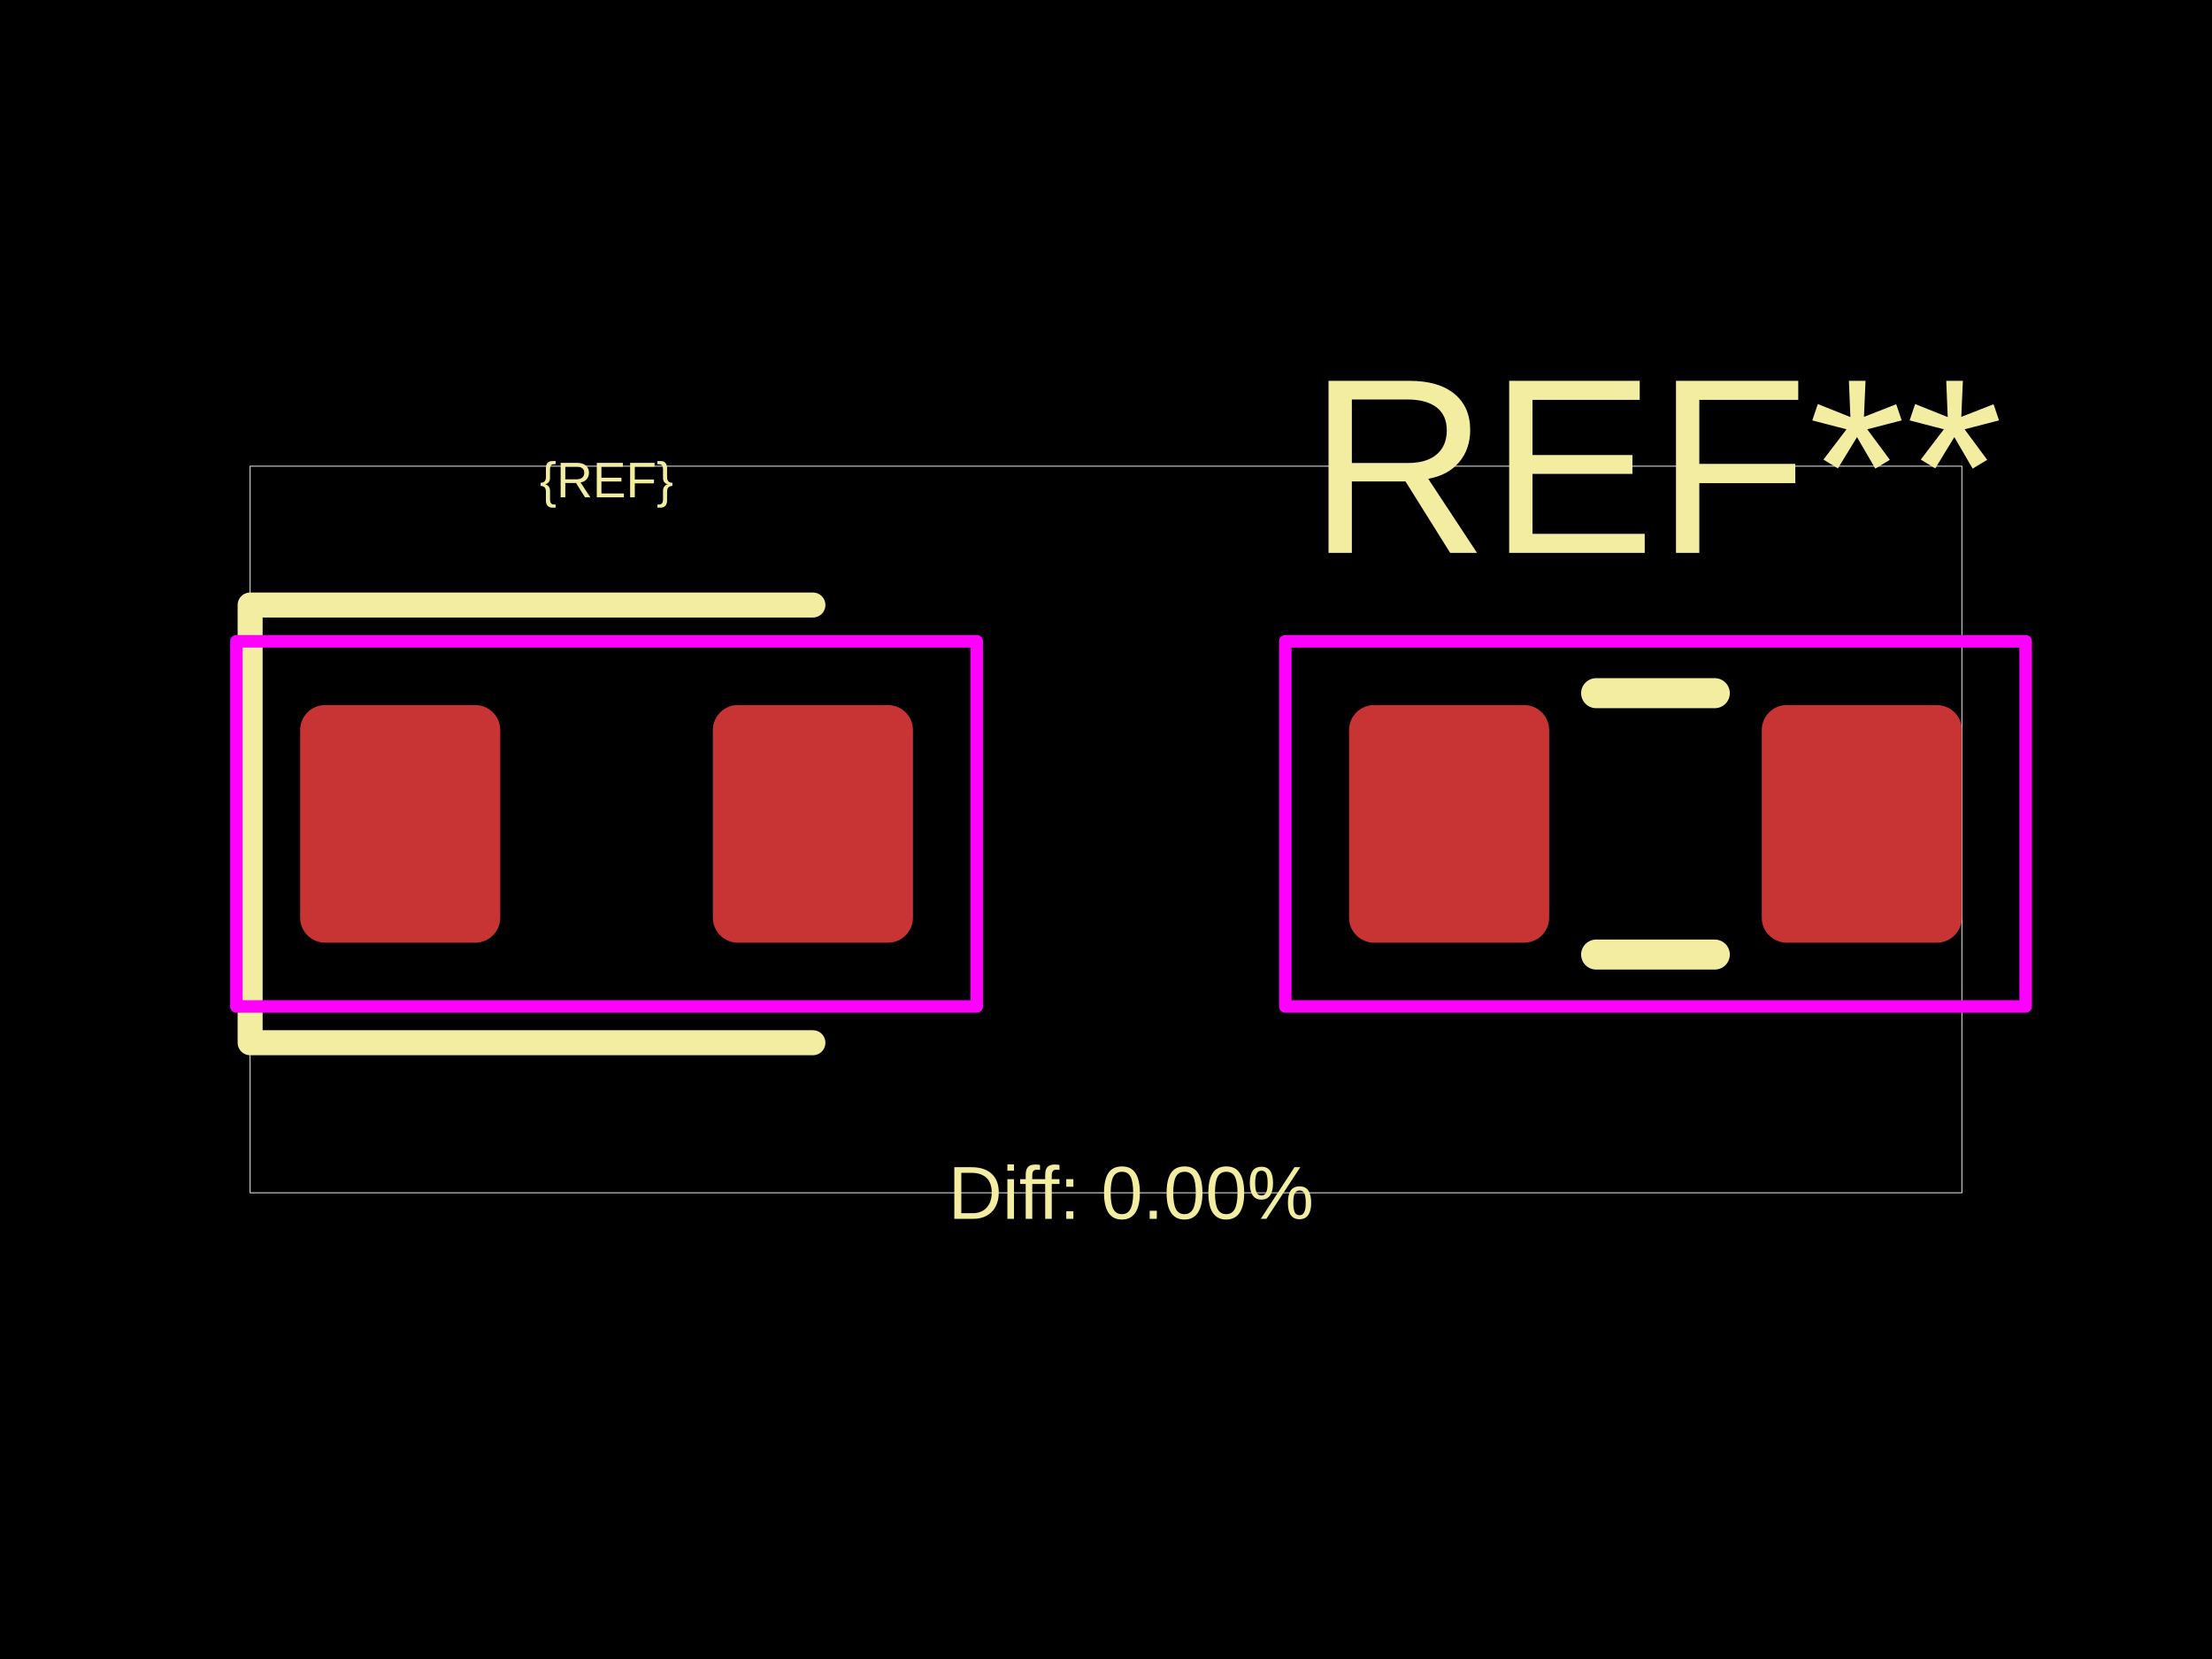
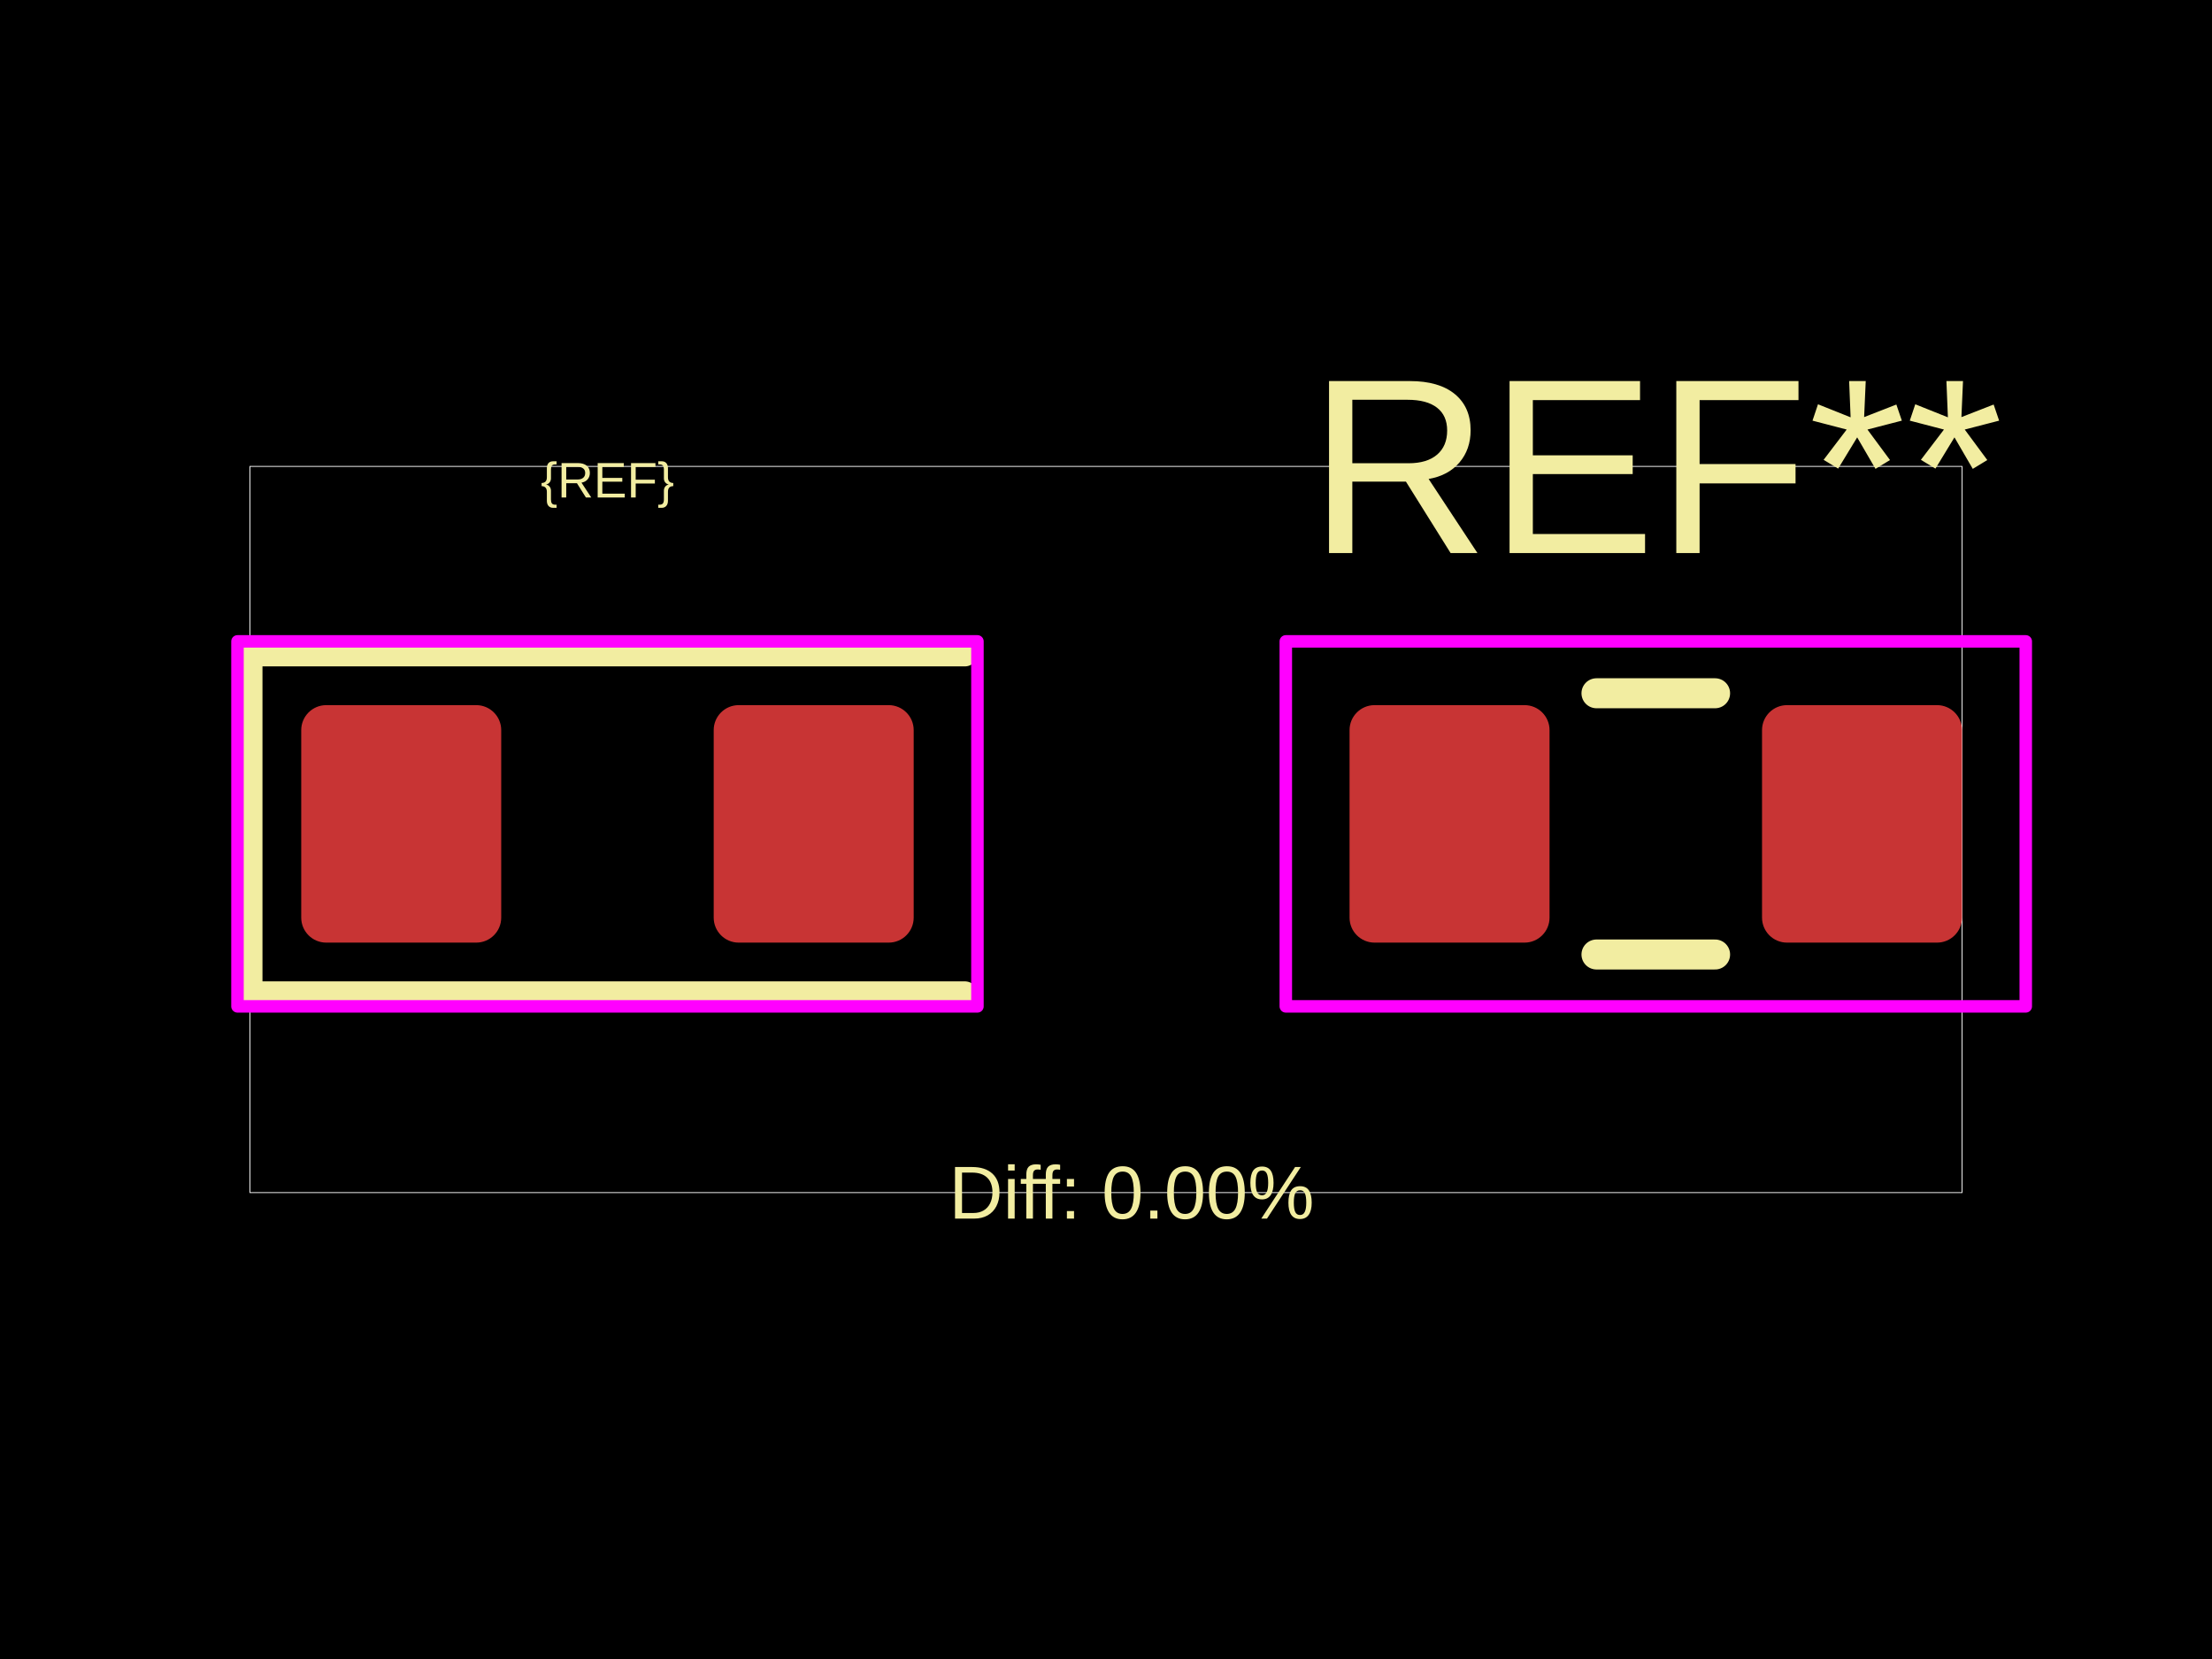
<svg xmlns="http://www.w3.org/2000/svg" width="800" height="600">
  <style />
  <rect class="boundary" x="0" y="0" fill="#000" width="800" height="600" data-type="pcb_background" data-pcb-layer="global" />
-   <rect class="pcb-boundary" fill="none" stroke="#fff" stroke-width="0.3" x="90.461" y="168.605" width="619.077" height="262.79" data-type="pcb_boundary" data-pcb-layer="global" />
-   <rect class="pcb-pad" fill="rgb(200, 52, 52)" x="108.554" y="254.995" width="72.369" height="85.938" data-type="pcb_smtpad" data-pcb-layer="top" rx="9.046" ry="9.046" />
-   <rect class="pcb-pad" fill="rgb(200, 52, 52)" x="257.815" y="254.995" width="72.369" height="85.938" data-type="pcb_smtpad" data-pcb-layer="top" rx="9.046" ry="9.046" />
-   <rect class="pcb-pad" fill="rgb(200, 52, 52)" x="487.908" y="254.995" width="72.369" height="85.938" data-type="pcb_smtpad" data-pcb-layer="top" rx="9.046" ry="9.046" />
-   <rect class="pcb-pad" fill="rgb(200, 52, 52)" x="637.17" y="254.995" width="72.369" height="85.938" data-type="pcb_smtpad" data-pcb-layer="top" rx="9.046" ry="9.046" />
-   <path class="pcb-silkscreen pcb-silkscreen-top" d="M 293.999 218.811 L 90.461 218.811 L 90.461 377.118 L 293.999 377.118" fill="none" stroke="#f2eda1" stroke-width="9.046" stroke-linecap="round" stroke-linejoin="round" data-pcb-component-id="" data-pcb-silkscreen-path-id="" data-type="pcb_silkscreen_path" data-pcb-layer="top" />
-   <text x="0" y="0" dx="0" dy="0" fill="#f2eda1" font-family="Arial, sans-serif" font-size="18.092" text-anchor="middle" dominant-baseline="central" transform="matrix(1,0,0,1,219.3687,173.5803)" class="pcb-silkscreen-text pcb-silkscreen-top" data-pcb-silkscreen-text-id="silkscreen_text_1" stroke="none" data-type="pcb_silkscreen_text" data-pcb-layer="top">{REF}</text>
-   <text x="0" y="0" dx="0" dy="0" fill="#f2eda1" font-family="Arial, sans-serif" font-size="90.461" text-anchor="middle" dominant-baseline="central" transform="matrix(1,0,0,1,598.7236,168.6049)" class="pcb-silkscreen-text pcb-silkscreen-top" data-pcb-silkscreen-text-id="pcb_silkscreen_text_0" stroke="none" data-type="pcb_silkscreen_text" data-pcb-layer="top">REF**</text>
-   <path class="pcb-silkscreen pcb-silkscreen-top" d="M 577.261 250.699 L 620.186 250.699" fill="none" stroke="#f2eda1" stroke-width="10.855" stroke-linecap="round" stroke-linejoin="round" data-pcb-component-id="pcb_component_0" data-pcb-silkscreen-path-id="pcb_silkscreen_path_0" data-type="pcb_silkscreen_path" data-pcb-layer="top" />
-   <path class="pcb-silkscreen pcb-silkscreen-top" d="M 577.261 345.231 L 620.186 345.231" fill="none" stroke="#f2eda1" stroke-width="10.855" stroke-linecap="round" stroke-linejoin="round" data-pcb-component-id="pcb_component_0" data-pcb-silkscreen-path-id="pcb_silkscreen_path_1" data-type="pcb_silkscreen_path" data-pcb-layer="top" />
-   <text x="0" y="0" dx="0" dy="0" fill="#f2eda1" font-family="Arial, sans-serif" font-size="27.138" text-anchor="middle" dominant-baseline="central" transform="matrix(1,0,0,1,409.0461,431.3951)" class="pcb-silkscreen-text pcb-silkscreen-top" data-pcb-silkscreen-text-id="diffPercentText" stroke="none" data-type="pcb_silkscreen_text" data-pcb-layer="top">Diff: 0.00%</text>
-   <rect x="85.486" y="231.928" width="267.765" height="132.074" class="pcb-courtyard-rect pcb-courtyard-top" data-pcb-courtyard-rect-id="" data-type="pcb_courtyard_rect" data-pcb-layer="top" stroke-linejoin="round" fill="none" stroke="#FF00FF" stroke-width="4.523" />
-   <rect x="464.841" y="231.928" width="267.765" height="132.074" class="pcb-courtyard-rect pcb-courtyard-top" data-pcb-courtyard-rect-id="pcb_courtyard_rect_0" data-type="pcb_courtyard_rect" data-pcb-layer="top" stroke-linejoin="round" fill="none" stroke="#FF00FF" stroke-width="4.523" />
+   <rect class="pcb-boundary" fill="none" stroke="#fff" stroke-width="0.3" x="90.41" y="168.679" width="619.18" height="262.642" data-type="pcb_boundary" data-pcb-layer="global" />
+   <rect class="pcb-pad" fill="rgb(200, 52, 52)" x="108.944" y="255.021" width="72.328" height="85.89" data-type="pcb_smtpad" data-pcb-layer="top" rx="9.041" ry="9.041" />
+   <rect class="pcb-pad" fill="rgb(200, 52, 52)" x="258.121" y="255.021" width="72.328" height="85.89" data-type="pcb_smtpad" data-pcb-layer="top" rx="9.041" ry="9.041" />
+   <rect class="pcb-pad" fill="rgb(200, 52, 52)" x="488.085" y="255.021" width="72.328" height="85.89" data-type="pcb_smtpad" data-pcb-layer="top" rx="9.041" ry="9.041" />
+   <rect class="pcb-pad" fill="rgb(200, 52, 52)" x="637.262" y="255.021" width="72.328" height="85.89" data-type="pcb_smtpad" data-pcb-layer="top" rx="9.041" ry="9.041" />
+   <path class="pcb-silkscreen pcb-silkscreen-top" d="M 348.983 236.487 L 90.41 236.487 L 90.41 359.445 L 348.983 359.445" fill="none" stroke="#f2eda1" stroke-width="9.041" stroke-linecap="round" stroke-linejoin="round" data-pcb-component-id="" data-pcb-silkscreen-path-id="" data-type="pcb_silkscreen_path" data-pcb-layer="top" />
+   <text x="0" y="0" dx="0" dy="0" fill="#f2eda1" font-family="Arial, sans-serif" font-size="18.082" text-anchor="middle" dominant-baseline="central" transform="matrix(1,0,0,1,219.6968,173.6518)" class="pcb-silkscreen-text pcb-silkscreen-top" data-pcb-silkscreen-text-id="silkscreen_text_1" stroke="none" data-type="pcb_silkscreen_text" data-pcb-layer="top">{REF}</text>
+   <text x="0" y="0" dx="0" dy="0" fill="#f2eda1" font-family="Arial, sans-serif" font-size="90.41" text-anchor="middle" dominant-baseline="central" transform="matrix(1,0,0,1,598.8373,168.6792)" class="pcb-silkscreen-text pcb-silkscreen-top" data-pcb-silkscreen-text-id="pcb_silkscreen_text_0" stroke="none" data-type="pcb_silkscreen_text" data-pcb-layer="top">REF**</text>
+   <path class="pcb-silkscreen pcb-silkscreen-top" d="M 577.387 250.726 L 620.288 250.726" fill="none" stroke="#f2eda1" stroke-width="10.849" stroke-linecap="round" stroke-linejoin="round" data-pcb-component-id="pcb_component_0" data-pcb-silkscreen-path-id="pcb_silkscreen_path_0" data-type="pcb_silkscreen_path" data-pcb-layer="top" />
+   <path class="pcb-silkscreen pcb-silkscreen-top" d="M 577.387 345.205 L 620.288 345.205" fill="none" stroke="#f2eda1" stroke-width="10.849" stroke-linecap="round" stroke-linejoin="round" data-pcb-component-id="pcb_component_0" data-pcb-silkscreen-path-id="pcb_silkscreen_path_1" data-type="pcb_silkscreen_path" data-pcb-layer="top" />
+   <text x="0" y="0" dx="0" dy="0" fill="#f2eda1" font-family="Arial, sans-serif" font-size="27.123" text-anchor="middle" dominant-baseline="central" transform="matrix(1,0,0,1,409.267,431.3208)" class="pcb-silkscreen-text pcb-silkscreen-top" data-pcb-silkscreen-text-id="diffPercentText" stroke="none" data-type="pcb_silkscreen_text" data-pcb-layer="top">Diff: 0.00%</text>
+   <rect x="85.89" y="231.966" width="267.614" height="131.999" class="pcb-courtyard-rect pcb-courtyard-top" data-pcb-courtyard-rect-id="" data-type="pcb_courtyard_rect" data-pcb-layer="top" stroke-linejoin="round" fill="none" stroke="#FF00FF" stroke-width="4.521" />
+   <rect x="465.03" y="231.966" width="267.614" height="131.999" class="pcb-courtyard-rect pcb-courtyard-top" data-pcb-courtyard-rect-id="pcb_courtyard_rect_0" data-type="pcb_courtyard_rect" data-pcb-layer="top" stroke-linejoin="round" fill="none" stroke="#FF00FF" stroke-width="4.521" />
</svg>
